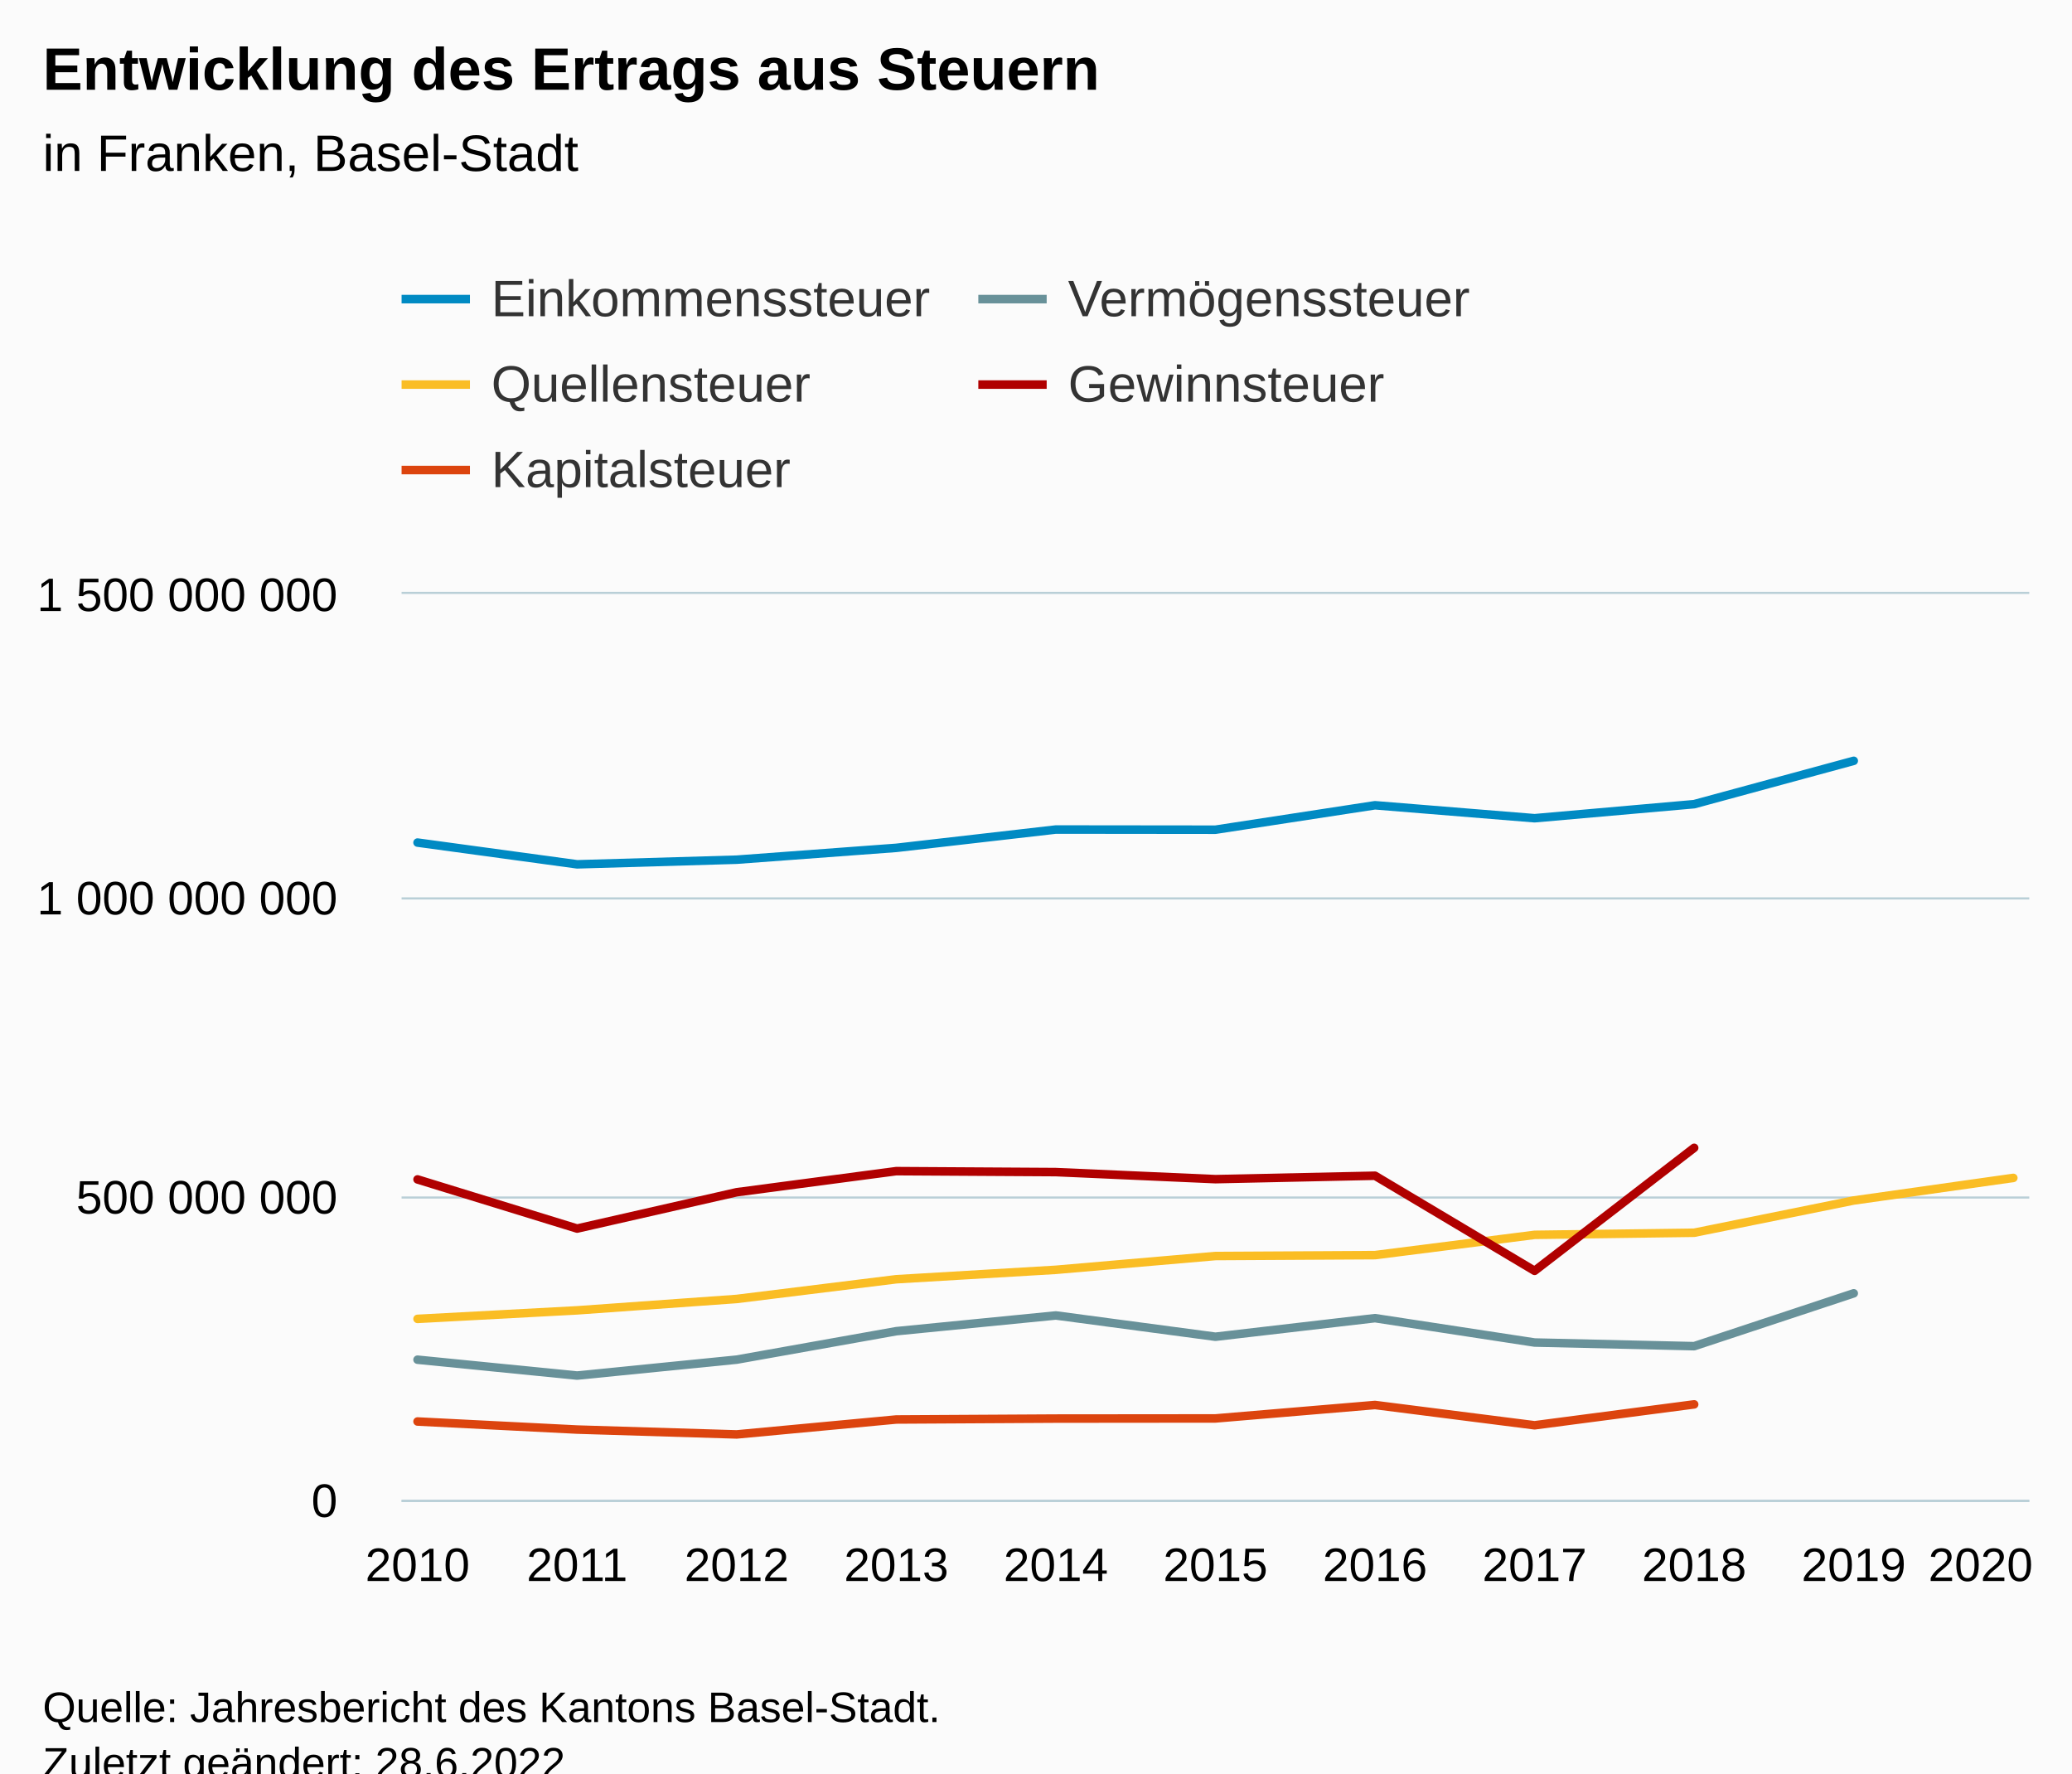
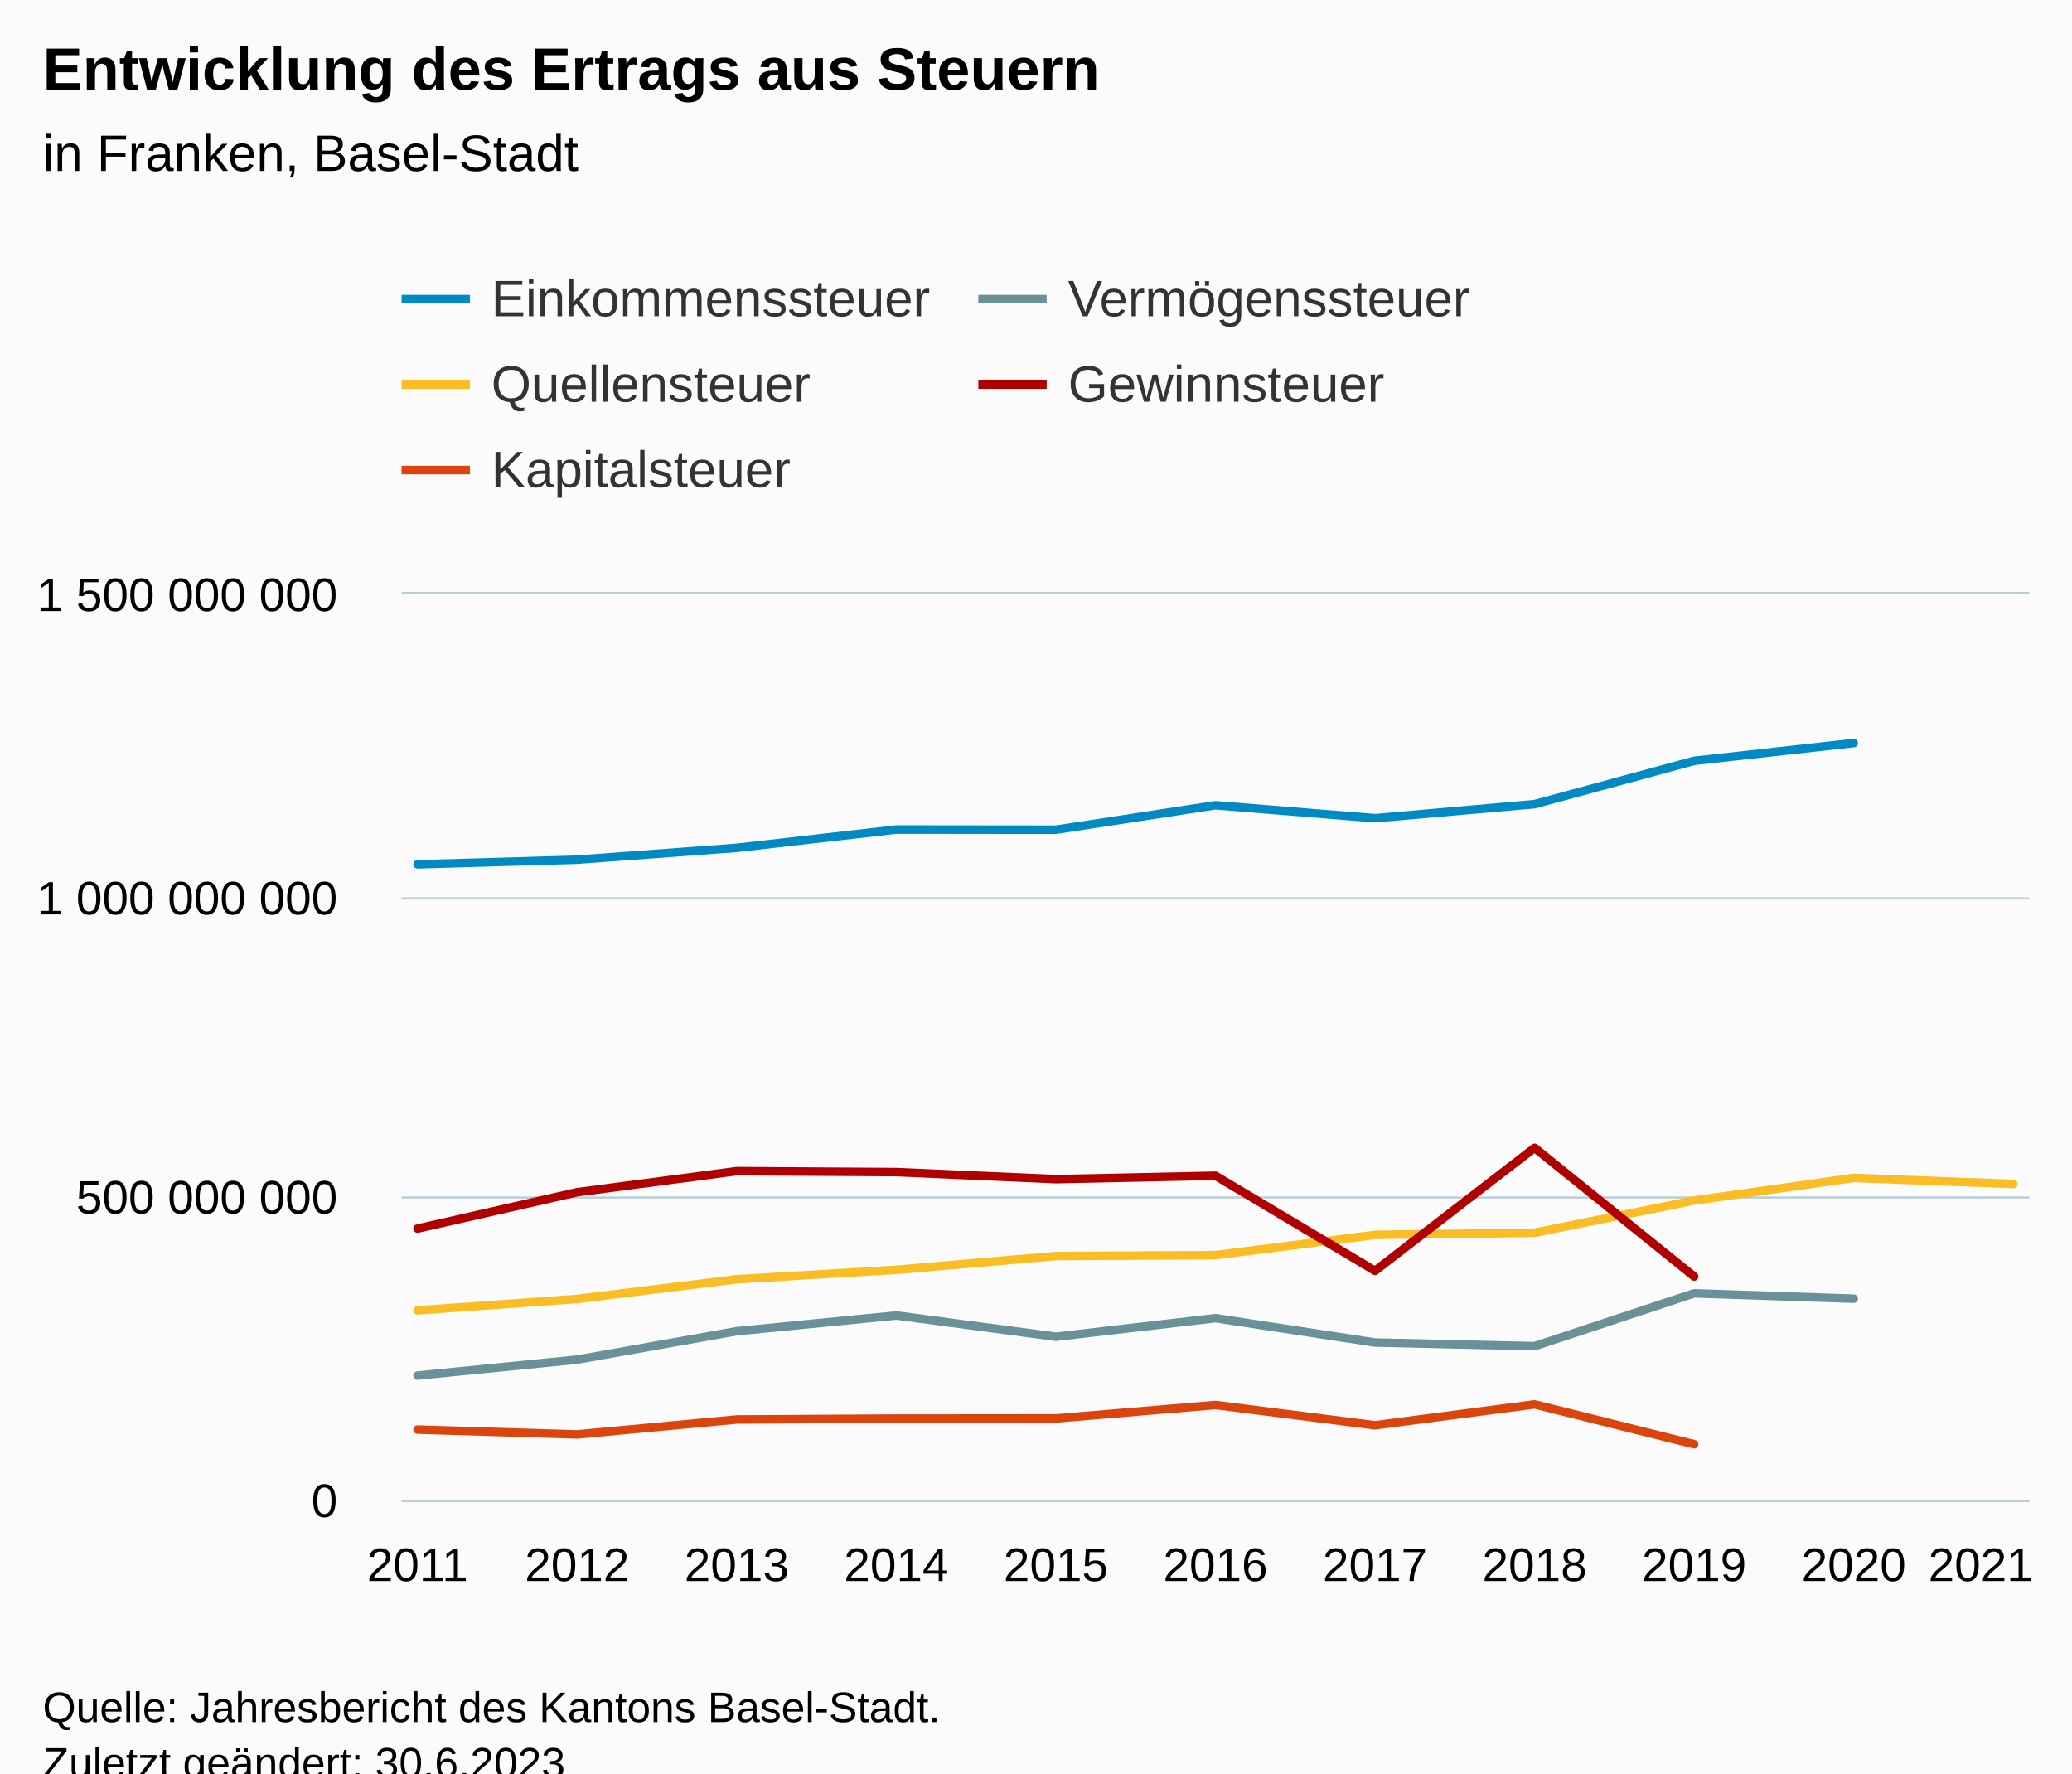
<svg xmlns="http://www.w3.org/2000/svg" version="1.1" class="highcharts-root" style="font-family:Arial;font-size:12px;" viewBox="0 0 485 415">
  <defs>
-     <clipPath id="highcharts-rraj5a1-62-">
+     <clipPath id="highcharts-n0zrwfg-62-">
      <rect x="0" y="0" width="381" height="212" fill="none" />
    </clipPath>
-     <clipPath id="highcharts-rraj5a1-74-">
+     <clipPath id="highcharts-n0zrwfg-74-">
      <rect x="0" y="0" width="381" height="212" fill="none" />
    </clipPath>
-     <clipPath id="highcharts-rraj5a1-119-">
+     <clipPath id="highcharts-n0zrwfg-119-">
      <rect x="94" y="139" width="381" height="212" fill="none" />
    </clipPath>
  </defs>
  <rect fill="#fbfbfb" class="highcharts-background" x="0" y="0" width="485" height="428" rx="0" ry="0" />
  <rect fill="none" class="highcharts-plot-background" x="94" y="139" width="381" height="212" />
  <g class="highcharts-pane-group" data-z-index="0" />
  <g class="highcharts-grid highcharts-xaxis-grid" data-z-index="1">
    <path fill="none" data-z-index="1" class="highcharts-grid-line" d="M 97.5 139 L 97.5 351" opacity="1" />
    <path fill="none" data-z-index="1" class="highcharts-grid-line" d="M 134.5 139 L 134.5 351" opacity="1" />
    <path fill="none" data-z-index="1" class="highcharts-grid-line" d="M 171.5 139 L 171.5 351" opacity="1" />
    <path fill="none" data-z-index="1" class="highcharts-grid-line" d="M 209.5 139 L 209.5 351" opacity="1" />
    <path fill="none" data-z-index="1" class="highcharts-grid-line" d="M 246.5 139 L 246.5 351" opacity="1" />
    <path fill="none" data-z-index="1" class="highcharts-grid-line" d="M 284.5 139 L 284.5 351" opacity="1" />
    <path fill="none" data-z-index="1" class="highcharts-grid-line" d="M 321.5 139 L 321.5 351" opacity="1" />
    <path fill="none" data-z-index="1" class="highcharts-grid-line" d="M 358.5 139 L 358.5 351" opacity="1" />
    <path fill="none" data-z-index="1" class="highcharts-grid-line" d="M 396.5 139 L 396.5 351" opacity="1" />
    <path fill="none" data-z-index="1" class="highcharts-grid-line" d="M 433.5 139 L 433.5 351" opacity="1" />
    <path fill="none" data-z-index="1" class="highcharts-grid-line" d="M 470.5 139 L 470.5 351" opacity="1" />
  </g>
  <g class="highcharts-grid highcharts-yaxis-grid" data-z-index="1">
    <path fill="none" stroke="#B9CFD7" stroke-width="0.5" data-z-index="1" class="highcharts-grid-line" d="M 94 351.25 L 475 351.25" opacity="1" />
    <path fill="none" stroke="#B9CFD7" stroke-width="0.5" data-z-index="1" class="highcharts-grid-line" d="M 94 280.25 L 475 280.25" opacity="1" />
    <path fill="none" stroke="#B9CFD7" stroke-width="0.5" data-z-index="1" class="highcharts-grid-line" d="M 94 210.25 L 475 210.25" opacity="1" />
    <path fill="none" stroke="#B9CFD7" stroke-width="0.5" data-z-index="1" class="highcharts-grid-line" d="M 94 138.75 L 475 138.75" opacity="1" />
  </g>
  <rect fill="none" class="highcharts-plot-border" data-z-index="1" x="94" y="139" width="381" height="212" />
  <g class="highcharts-axis highcharts-xaxis" data-z-index="2">
    <path fill="none" class="highcharts-axis-line" stroke="#B9CFD7" stroke-width="0.5" data-z-index="7" d="M 94 351.25 L 475 351.25" />
  </g>
  <g class="highcharts-axis highcharts-yaxis" data-z-index="2">
    <path fill="none" class="highcharts-axis-line" data-z-index="7" d="M 94 139 L 94 351" />
  </g>
  <g class="highcharts-series-group" data-z-index="3">
-     <g class="highcharts-series highcharts-series-0 highcharts-line-series" data-z-index="0.1" opacity="1" transform="translate(94,139) scale(1 1)" clip-path="url(#highcharts-rraj5a1-74-)">
-       <path fill="none" d="M 3.735 58.184 L 41.088 63.274 L 78.441 62.187 L 115.794 59.419 L 153.147 55.132 L 190.5 55.172 L 227.853 49.451 L 265.206 52.484 L 302.559 49.194 L 339.912 39.051" class="highcharts-graph" data-z-index="1" stroke="#008AC3" stroke-width="2" stroke-linejoin="round" stroke-linecap="round" />
+     <g class="highcharts-series highcharts-series-0 highcharts-line-series" data-z-index="0.1" opacity="1" transform="translate(94,139) scale(1 1)" clip-path="url(#highcharts-n0zrwfg-74-)">
+       <path fill="none" d="M 3.735 63.274 L 41.088 62.187 L 78.441 59.419 L 115.794 55.132 L 153.147 55.172 L 190.5 49.451 L 227.853 52.484 L 265.206 49.194 L 302.559 39.051 L 339.912 34.887" class="highcharts-graph" data-z-index="1" stroke="#008AC3" stroke-width="2" stroke-linejoin="round" stroke-linecap="round" />
    </g>
    <g class="highcharts-markers highcharts-series-0 highcharts-line-series" data-z-index="0.1" opacity="1" transform="translate(94,139) scale(1 1)" clip-path="none" />
-     <g class="highcharts-series highcharts-series-1 highcharts-line-series" data-z-index="0.1" opacity="1" transform="translate(94,139) scale(1 1)" clip-path="url(#highcharts-rraj5a1-74-)">
-       <path fill="none" d="M 3.735 179.203 L 41.088 182.915 L 78.441 179.188 L 115.794 172.533 L 153.147 168.85 L 190.5 173.828 L 227.853 169.482 L 265.206 175.184 L 302.559 176.038 L 339.912 163.669" class="highcharts-graph" data-z-index="1" stroke="#689199" stroke-width="2" stroke-linejoin="round" stroke-linecap="round" />
+     <g class="highcharts-series highcharts-series-1 highcharts-line-series" data-z-index="0.1" opacity="1" transform="translate(94,139) scale(1 1)" clip-path="url(#highcharts-n0zrwfg-74-)">
+       <path fill="none" d="M 3.735 182.915 L 41.088 179.188 L 78.441 172.533 L 115.794 168.85 L 153.147 173.828 L 190.5 169.482 L 227.853 175.184 L 265.206 176.038 L 302.559 163.669 L 339.912 164.928" class="highcharts-graph" data-z-index="1" stroke="#689199" stroke-width="2" stroke-linejoin="round" stroke-linecap="round" />
    </g>
    <g class="highcharts-markers highcharts-series-1 highcharts-line-series" data-z-index="0.1" opacity="1" transform="translate(94,139) scale(1 1)" clip-path="none" />
-     <g class="highcharts-series highcharts-series-2 highcharts-line-series" data-z-index="0.1" opacity="1" transform="translate(94,139) scale(1 1)" clip-path="url(#highcharts-rraj5a1-74-)">
-       <path fill="none" d="M 3.735 169.652 L 41.088 167.654 L 78.441 164.988 L 115.794 160.374 L 153.147 158.167 L 190.5 154.939 L 227.853 154.73 L 265.206 149.986 L 302.559 149.49 L 339.912 141.943 L 377.265 136.658" class="highcharts-graph" data-z-index="1" stroke="#FABD24" stroke-width="2" stroke-linejoin="round" stroke-linecap="round" />
+     <g class="highcharts-series highcharts-series-2 highcharts-line-series" data-z-index="0.1" opacity="1" transform="translate(94,139) scale(1 1)" clip-path="url(#highcharts-n0zrwfg-74-)">
+       <path fill="none" d="M 3.735 167.654 L 41.088 164.988 L 78.441 160.374 L 115.794 158.167 L 153.147 154.939 L 190.5 154.73 L 227.853 149.986 L 265.206 149.49 L 302.559 141.943 L 339.912 136.658 L 377.265 138.082" class="highcharts-graph" data-z-index="1" stroke="#FABD24" stroke-width="2" stroke-linejoin="round" stroke-linecap="round" />
    </g>
    <g class="highcharts-markers highcharts-series-2 highcharts-line-series" data-z-index="0.1" opacity="1" transform="translate(94,139) scale(1 1)" clip-path="none" />
-     <g class="highcharts-series highcharts-series-3 highcharts-line-series" data-z-index="0.1" opacity="1" transform="translate(94,139) scale(1 1)" clip-path="url(#highcharts-rraj5a1-74-)">
-       <path fill="none" d="M 3.735 137.013 L 41.088 148.516 L 78.441 140.013 L 115.794 135.075 L 153.147 135.299 L 190.5 136.952 L 227.853 136.149 L 265.206 158.407 L 302.559 129.622" class="highcharts-graph" data-z-index="1" stroke="#B00000" stroke-width="2" stroke-linejoin="round" stroke-linecap="round" />
+     <g class="highcharts-series highcharts-series-3 highcharts-line-series" data-z-index="0.1" opacity="1" transform="translate(94,139) scale(1 1)" clip-path="url(#highcharts-n0zrwfg-74-)">
+       <path fill="none" d="M 3.735 148.516 L 41.088 140.013 L 78.441 135.075 L 115.794 135.299 L 153.147 136.952 L 190.5 136.149 L 227.853 158.407 L 265.206 129.622 L 302.559 159.736" class="highcharts-graph" data-z-index="1" stroke="#B00000" stroke-width="2" stroke-linejoin="round" stroke-linecap="round" />
    </g>
    <g class="highcharts-markers highcharts-series-3 highcharts-line-series" data-z-index="0.1" opacity="1" transform="translate(94,139) scale(1 1)" clip-path="none" />
-     <g class="highcharts-series highcharts-series-4 highcharts-line-series" data-z-index="0.1" opacity="1" transform="translate(94,139) scale(1 1)" clip-path="url(#highcharts-rraj5a1-74-)">
-       <path fill="none" d="M 3.735 193.667 L 41.088 195.553 L 78.441 196.691 L 115.794 193.196 L 153.147 192.984 L 190.5 192.95 L 227.853 189.804 L 265.206 194.552 L 302.559 189.659" class="highcharts-graph" data-z-index="1" stroke="#DC440E" stroke-width="2" stroke-linejoin="round" stroke-linecap="round" />
+     <g class="highcharts-series highcharts-series-4 highcharts-line-series" data-z-index="0.1" opacity="1" transform="translate(94,139) scale(1 1)" clip-path="url(#highcharts-n0zrwfg-74-)">
+       <path fill="none" d="M 3.735 195.553 L 41.088 196.691 L 78.441 193.196 L 115.794 192.984 L 153.147 192.95 L 190.5 189.804 L 227.853 194.552 L 265.206 189.659 L 302.559 198.983" class="highcharts-graph" data-z-index="1" stroke="#DC440E" stroke-width="2" stroke-linejoin="round" stroke-linecap="round" />
    </g>
    <g class="highcharts-markers highcharts-series-4 highcharts-line-series" data-z-index="0.1" opacity="1" transform="translate(94,139) scale(1 1)" clip-path="none" />
  </g>
  <text x="10" text-anchor="start" class="highcharts-title" data-z-index="4" style="color:#000000;font-size:14px;font-weight:bold;fill:#000000;" y="21">
    <tspan>Entwicklung des Ertrags aus Steuern</tspan>
  </text>
  <text x="10" text-anchor="start" class="highcharts-subtitle" data-z-index="4" style="color:#000000;font-size:12px;font-weight:normal;fill:#000000;" y="40">
    <tspan>in Franken, Basel-Stadt</tspan>
  </text>
  <text x="10" text-anchor="start" class="highcharts-caption" data-z-index="4" style="color:#666666;fill:#666666;" y="385" />
  <g class="highcharts-legend" data-z-index="7" transform="translate(86,56)">
    <rect fill="none" class="highcharts-legend-box" rx="0" ry="0" x="0" y="0" width="281" height="71" visibility="visible" />
    <g data-z-index="1">
      <g>
        <g class="highcharts-legend-item highcharts-line-series highcharts-color-undefined highcharts-series-0" data-z-index="1" transform="translate(8,3)">
          <path fill="none" d="M 0 11 L 16 11" class="highcharts-graph" stroke="#008AC3" stroke-width="2" />
          <text x="21" style="color:#333333;cursor:pointer;font-size:12px;font-weight:normal;fill:#333333;" text-anchor="start" data-z-index="2" y="15">
            <tspan>Einkommenssteuer</tspan>
          </text>
        </g>
        <g class="highcharts-legend-item highcharts-line-series highcharts-color-undefined highcharts-series-1" data-z-index="1" transform="translate(143,3)">
          <path fill="none" d="M 0 11 L 16 11" class="highcharts-graph" stroke="#689199" stroke-width="2" />
          <text x="21" y="15" style="color:#333333;cursor:pointer;font-size:12px;font-weight:normal;fill:#333333;" text-anchor="start" data-z-index="2">
            <tspan>Vermögenssteuer</tspan>
          </text>
        </g>
        <g class="highcharts-legend-item highcharts-line-series highcharts-color-undefined highcharts-series-2" data-z-index="1" transform="translate(8,23)">
          <path fill="none" d="M 0 11 L 16 11" class="highcharts-graph" stroke="#FABD24" stroke-width="2" />
          <text x="21" y="15" style="color:#333333;cursor:pointer;font-size:12px;font-weight:normal;fill:#333333;" text-anchor="start" data-z-index="2">
            <tspan>Quellensteuer</tspan>
          </text>
        </g>
        <g class="highcharts-legend-item highcharts-line-series highcharts-color-undefined highcharts-series-3" data-z-index="1" transform="translate(143,23)">
          <path fill="none" d="M 0 11 L 16 11" class="highcharts-graph" stroke="#B00000" stroke-width="2" />
          <text x="21" y="15" style="color:#333333;cursor:pointer;font-size:12px;font-weight:normal;fill:#333333;" text-anchor="start" data-z-index="2">
            <tspan>Gewinnsteuer</tspan>
          </text>
        </g>
        <g class="highcharts-legend-item highcharts-line-series highcharts-color-undefined highcharts-series-4" data-z-index="1" transform="translate(8,43)">
          <path fill="none" d="M 0 11 L 16 11" class="highcharts-graph" stroke="#DC440E" stroke-width="2" />
          <text x="21" y="15" style="color:#333333;cursor:pointer;font-size:12px;font-weight:normal;fill:#333333;" text-anchor="start" data-z-index="2">
            <tspan>Kapitalsteuer</tspan>
          </text>
        </g>
      </g>
    </g>
  </g>
  <g class="highcharts-axis-labels highcharts-xaxis-labels" data-z-index="7">
-     <text x="97.735" style="color:#000000;cursor:default;font-size:11px;fill:#000000;" text-anchor="middle" transform="translate(0,0)" y="370" opacity="1">2010</text>
-     <text x="135.088" style="color:#000000;cursor:default;font-size:11px;fill:#000000;" text-anchor="middle" transform="translate(0,0)" y="370" opacity="1">2011</text>
-     <text x="172.441" style="color:#000000;cursor:default;font-size:11px;fill:#000000;" text-anchor="middle" transform="translate(0,0)" y="370" opacity="1">2012</text>
-     <text x="209.794" style="color:#000000;cursor:default;font-size:11px;fill:#000000;" text-anchor="middle" transform="translate(0,0)" y="370" opacity="1">2013</text>
-     <text x="247.147" style="color:#000000;cursor:default;font-size:11px;fill:#000000;" text-anchor="middle" transform="translate(0,0)" y="370" opacity="1">2014</text>
-     <text x="284.5" style="color:#000000;cursor:default;font-size:11px;fill:#000000;" text-anchor="middle" transform="translate(0,0)" y="370" opacity="1">2015</text>
-     <text x="321.853" style="color:#000000;cursor:default;font-size:11px;fill:#000000;" text-anchor="middle" transform="translate(0,0)" y="370" opacity="1">2016</text>
-     <text x="359.206" style="color:#000000;cursor:default;font-size:11px;fill:#000000;" text-anchor="middle" transform="translate(0,0)" y="370" opacity="1">2017</text>
-     <text x="396.559" style="color:#000000;cursor:default;font-size:11px;fill:#000000;" text-anchor="middle" transform="translate(0,0)" y="370" opacity="1">2018</text>
-     <text x="433.912" style="color:#000000;cursor:default;font-size:11px;fill:#000000;" text-anchor="middle" transform="translate(0,0)" y="370" opacity="1">2019</text>
+     <text x="97.735" style="color:#000000;cursor:default;font-size:11px;fill:#000000;" text-anchor="middle" transform="translate(0,0)" y="370" opacity="1">2011</text>
+     <text x="135.088" style="color:#000000;cursor:default;font-size:11px;fill:#000000;" text-anchor="middle" transform="translate(0,0)" y="370" opacity="1">2012</text>
+     <text x="172.441" style="color:#000000;cursor:default;font-size:11px;fill:#000000;" text-anchor="middle" transform="translate(0,0)" y="370" opacity="1">2013</text>
+     <text x="209.794" style="color:#000000;cursor:default;font-size:11px;fill:#000000;" text-anchor="middle" transform="translate(0,0)" y="370" opacity="1">2014</text>
+     <text x="247.147" style="color:#000000;cursor:default;font-size:11px;fill:#000000;" text-anchor="middle" transform="translate(0,0)" y="370" opacity="1">2015</text>
+     <text x="284.5" style="color:#000000;cursor:default;font-size:11px;fill:#000000;" text-anchor="middle" transform="translate(0,0)" y="370" opacity="1">2016</text>
+     <text x="321.853" style="color:#000000;cursor:default;font-size:11px;fill:#000000;" text-anchor="middle" transform="translate(0,0)" y="370" opacity="1">2017</text>
+     <text x="359.206" style="color:#000000;cursor:default;font-size:11px;fill:#000000;" text-anchor="middle" transform="translate(0,0)" y="370" opacity="1">2018</text>
+     <text x="396.559" style="color:#000000;cursor:default;font-size:11px;fill:#000000;" text-anchor="middle" transform="translate(0,0)" y="370" opacity="1">2019</text>
+     <text x="433.912" style="color:#000000;cursor:default;font-size:11px;fill:#000000;" text-anchor="middle" transform="translate(0,0)" y="370" opacity="1">2020</text>
    <text x="463.607" style="color:#000000;cursor:default;font-size:11px;fill:#000000;" text-anchor="middle" transform="translate(0,0)" y="370" opacity="1">
-       <tspan>2020</tspan>
+       <tspan>2021</tspan>
    </text>
  </g>
  <g class="highcharts-axis-labels highcharts-yaxis-labels" data-z-index="7">
    <text x="79" style="color:#000000;cursor:default;font-size:11px;fill:#000000;" text-anchor="end" transform="translate(0,0)" y="355" opacity="1">0</text>
    <text x="79" style="color:#000000;cursor:default;font-size:11px;fill:#000000;" text-anchor="end" transform="translate(0,0)" y="284" opacity="1">
      <tspan>500 000 000</tspan>
    </text>
    <text x="79" style="color:#000000;cursor:default;font-size:11px;fill:#000000;" text-anchor="end" transform="translate(0,0)" y="214" opacity="1">
      <tspan>1 000 000 000</tspan>
    </text>
    <text x="79" style="color:#000000;cursor:default;font-size:11px;fill:#000000;" text-anchor="end" transform="translate(0,0)" y="143" opacity="1">
      <tspan>1 500 000 000</tspan>
    </text>
  </g>
  <text x="10" class="highcharts-credits" text-anchor="start" data-z-index="8" style="cursor:default;color:#000000;font-size:10px;fill:#000000;" y="403">
    <tspan>Quelle: Jahresbericht des Kantons Basel-Stadt.</tspan>
-     <tspan x="10" dy="13">Zuletzt geändert: 28.6.2022</tspan>
+     <tspan x="10" dy="13">Zuletzt geändert: 30.6.2023</tspan>
  </text>
-   <g class="highcharts-control-points" data-z-index="99" clip-path="url(#highcharts-rraj5a1-119-)" />
+   <g class="highcharts-control-points" data-z-index="99" clip-path="url(#highcharts-n0zrwfg-119-)" />
</svg>
